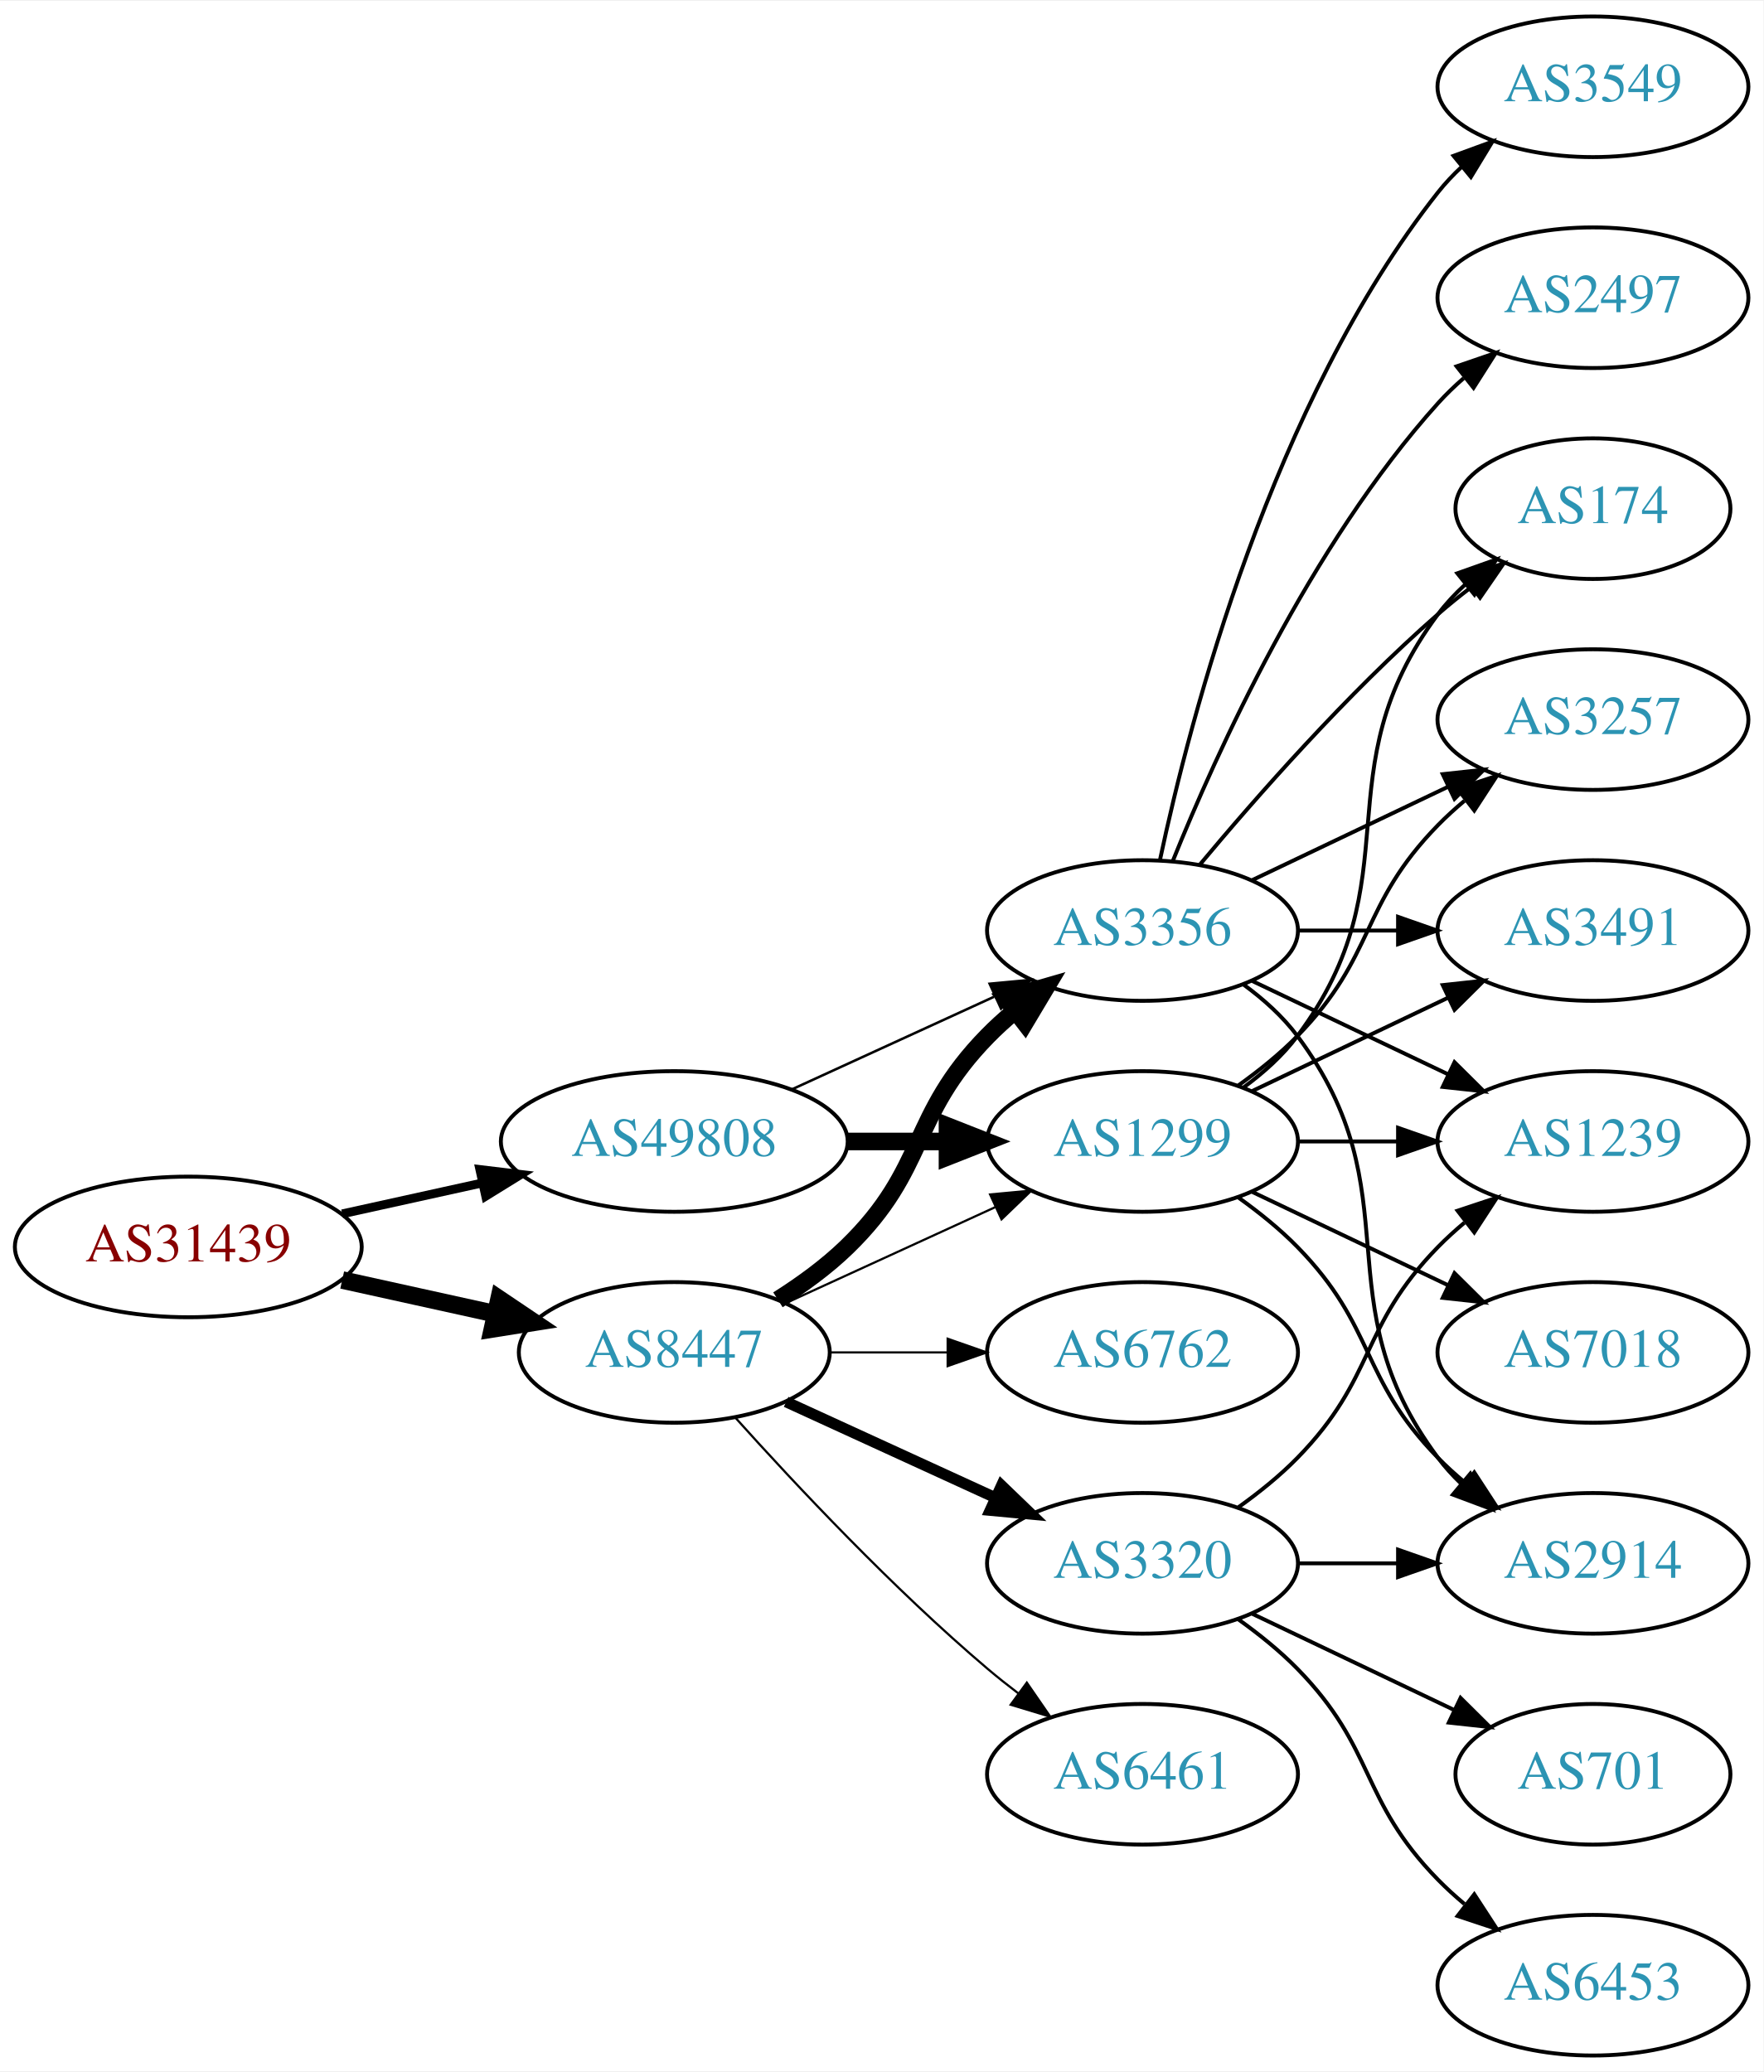
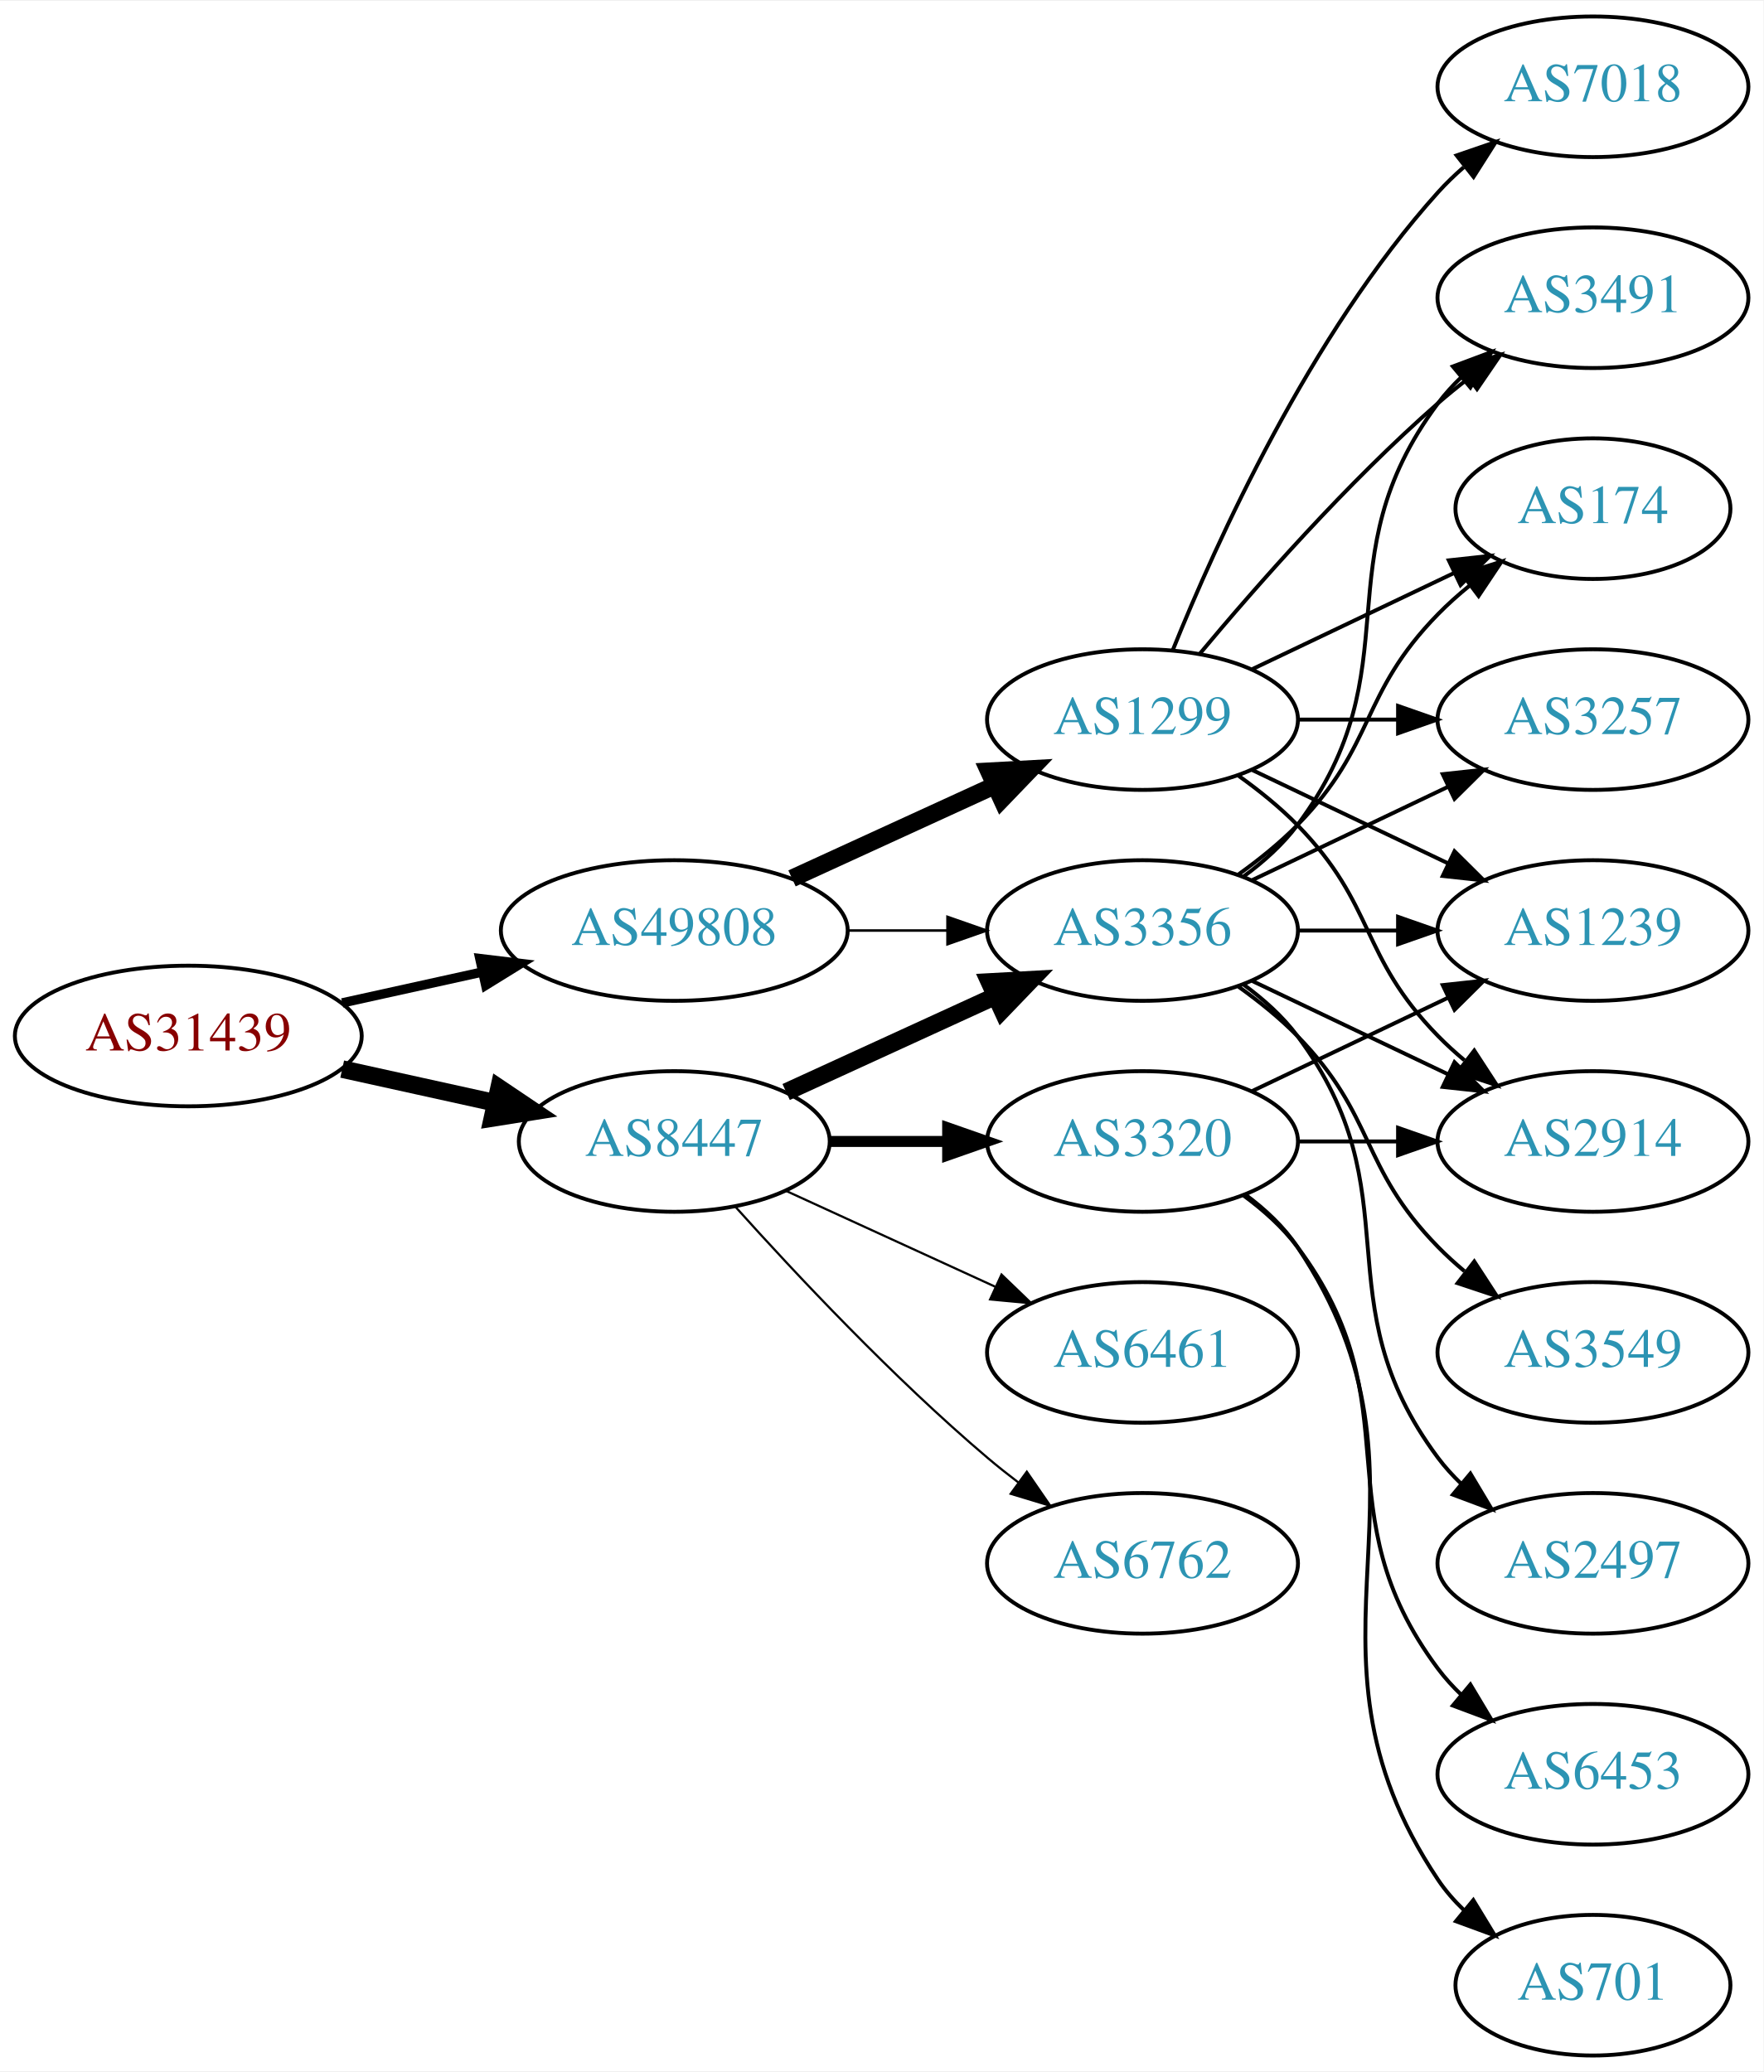
<svg xmlns="http://www.w3.org/2000/svg" xmlns:xlink="http://www.w3.org/1999/xlink" width="451pt" height="530pt" viewBox="0.00 0.00 451.37 530.00">
  <g id="graph0" class="graph" transform="scale(1 1) rotate(0) translate(4 526)">
    <polygon fill="white" stroke="none" points="-4,4 -4,-526 447.37,-526 447.37,4 -4,4" />
    <g id="node1" class="node">
      <g id="a_node1">
        <a xlink:href="/asn/31439" xlink:title="AS31439 ~ OOe Tourismus Technologie GmbH [AT]">
-           <ellipse fill="#ffffff" stroke="black" cx="44.196" cy="-207" rx="44.393" ry="18" />
-           <text text-anchor="middle" x="44.196" y="-203.3" font-family="Times,serif" font-size="14.00" fill="#880000">AS31439</text>
+           <ellipse fill="#ffffff" stroke="black" cx="44.196" cy="-261" rx="44.393" ry="18" />
+           <text text-anchor="middle" x="44.196" y="-257.3" font-family="Times,serif" font-size="14.00" fill="#880000">AS31439</text>
        </a>
      </g>
    </g>
    <g id="node2" class="node">
      <g id="a_node2">
        <a xlink:href="/asn/8447" xlink:title="AS8447 ~ A1 Telekom Austria AG [AT]">
-           <ellipse fill="#ffffff" stroke="black" cx="168.588" cy="-180" rx="39.794" ry="18" />
-           <text text-anchor="middle" x="168.588" y="-176.3" font-family="Times,serif" font-size="14.00" fill="#2c94b3">AS8447</text>
+           <ellipse fill="#ffffff" stroke="black" cx="168.588" cy="-234" rx="39.794" ry="18" />
+           <text text-anchor="middle" x="168.588" y="-230.3" font-family="Times,serif" font-size="14.00" fill="#2c94b3">AS8447</text>
        </a>
      </g>
    </g>
    <g id="edge1" class="edge">
-       <path fill="none" stroke="black" stroke-width="4.5" d="M83.586,-198.531C95.977,-195.798 109.824,-192.743 122.644,-189.915" />
-       <polygon fill="black" stroke="black" stroke-width="4.5" points="123.742,-193.705 132.659,-187.705 122.045,-186.015 123.742,-193.705" />
+       <path fill="none" stroke="black" stroke-width="4.5" d="M83.586,-252.531C95.977,-249.798 109.824,-246.743 122.644,-243.915" />
+       <polygon fill="black" stroke="black" stroke-width="4.5" points="123.742,-247.705 132.659,-241.705 122.045,-240.015 123.742,-247.705" />
    </g>
    <g id="node3" class="node">
      <g id="a_node3">
        <a xlink:href="/asn/49808" xlink:title="AS49808 ~ POWERSPEED-AS [AT]">
-           <ellipse fill="#ffffff" stroke="black" cx="168.588" cy="-234" rx="44.393" ry="18" />
-           <text text-anchor="middle" x="168.588" y="-230.3" font-family="Times,serif" font-size="14.00" fill="#2c94b3">AS49808</text>
+           <ellipse fill="#ffffff" stroke="black" cx="168.588" cy="-288" rx="44.393" ry="18" />
+           <text text-anchor="middle" x="168.588" y="-284.3" font-family="Times,serif" font-size="14.00" fill="#2c94b3">AS49808</text>
        </a>
      </g>
    </g>
    <g id="edge2" class="edge">
-       <path fill="none" stroke="black" stroke-width="2.25" d="M83.586,-215.469C94.978,-217.982 107.6,-220.767 119.525,-223.397" />
-       <polygon fill="black" stroke="black" stroke-width="2.25" points="118.815,-226.825 129.335,-225.561 120.323,-219.989 118.815,-226.825" />
+       <path fill="none" stroke="black" stroke-width="2.4" d="M83.586,-269.469C94.978,-271.982 107.6,-274.767 119.525,-277.397" />
+       <polygon fill="black" stroke="black" stroke-width="2.4" points="118.815,-280.825 129.335,-279.561 120.323,-273.989 118.815,-280.825" />
    </g>
    <g id="node4" class="node">
      <g id="a_node4">
-         <a xlink:href="/asn/3320" xlink:title="AS3320 ~ DTAG [DE]">
-           <ellipse fill="#ffffff" stroke="black" cx="288.431" cy="-126" rx="39.794" ry="18" />
-           <text text-anchor="middle" x="288.431" y="-122.3" font-family="Times,serif" font-size="14.00" fill="#2c94b3">AS3320</text>
-         </a>
-       </g>
-     </g>
-     <g id="edge3" class="edge">
-       <path fill="none" stroke="black" stroke-width="2.812" d="M197.217,-167.339C213.174,-160.027 233.445,-150.739 250.727,-142.819" />
-       <polygon fill="black" stroke="black" stroke-width="2.812" points="252.342,-145.929 259.975,-138.581 249.426,-139.565 252.342,-145.929" />
-     </g>
-     <g id="node5" class="node">
-       <g id="a_node5">
        <a xlink:href="/asn/3356" xlink:title="AS3356 ~ Level 3 Parent, LLC [US]">
          <ellipse fill="#ffffff" stroke="black" cx="288.431" cy="-288" rx="39.794" ry="18" />
          <text text-anchor="middle" x="288.431" y="-284.3" font-family="Times,serif" font-size="14.00" fill="#2c94b3">AS3356</text>
        </a>
      </g>
    </g>
+     <g id="edge3" class="edge">
+       <path fill="none" stroke="black" stroke-width="4.5" d="M197.217,-246.661C213.174,-253.973 233.445,-263.261 250.727,-271.181" />
+       <polygon fill="black" stroke="black" stroke-width="4.5" points="249.244,-274.832 259.975,-275.419 252.524,-267.673 249.244,-274.832" />
+     </g>
+     <g id="node5" class="node">
+       <g id="a_node5">
+         <a xlink:href="/asn/6461" xlink:title="AS6461 ~ ZAYO-6461 [US]">
+           <ellipse fill="#ffffff" stroke="black" cx="288.431" cy="-180" rx="39.794" ry="18" />
+           <text text-anchor="middle" x="288.431" y="-176.3" font-family="Times,serif" font-size="14.00" fill="#2c94b3">AS6461</text>
+         </a>
+       </g>
+     </g>
    <g id="edge4" class="edge">
-       <path fill="none" stroke="black" stroke-width="4.5" d="M195.117,-193.462C201.28,-197.362 207.582,-201.948 212.784,-207 233.478,-227.094 228.612,-240.383 248.784,-261 250.877,-263.139 253.161,-265.218 255.537,-267.21" />
-       <polygon fill="black" stroke="black" stroke-width="4.5" points="253.513,-270.621 263.837,-273.611 258.323,-264.386 253.513,-270.621" />
+       <path fill="none" stroke="black" stroke-width="0.562" d="M197.217,-221.339C213.174,-214.027 233.445,-204.739 250.727,-196.819" />
+       <polygon fill="black" stroke="black" stroke-width="0.562" points="252.342,-199.929 259.975,-192.581 249.426,-193.565 252.342,-199.929" />
    </g>
    <g id="node6" class="node">
      <g id="a_node6">
-         <a xlink:href="/asn/6461" xlink:title="AS6461 ~ ZAYO-6461 [US]">
-           <ellipse fill="#ffffff" stroke="black" cx="288.431" cy="-72" rx="39.794" ry="18" />
-           <text text-anchor="middle" x="288.431" y="-68.3" font-family="Times,serif" font-size="14.00" fill="#2c94b3">AS6461</text>
+         <a xlink:href="/asn/3320" xlink:title="AS3320 ~ DTAG [DE]">
+           <ellipse fill="#ffffff" stroke="black" cx="288.431" cy="-234" rx="39.794" ry="18" />
+           <text text-anchor="middle" x="288.431" y="-230.3" font-family="Times,serif" font-size="14.00" fill="#2c94b3">AS3320</text>
        </a>
      </g>
    </g>
    <g id="edge5" class="edge">
-       <path fill="none" stroke="black" stroke-width="0.562" d="M184.234,-163.275C199.535,-146.235 224.632,-119.477 248.784,-99 251.281,-96.883 253.942,-94.768 256.653,-92.707" />
-       <polygon fill="black" stroke="black" stroke-width="0.562" points="258.819,-95.459 264.83,-86.734 254.69,-89.806 258.819,-95.459" />
+       <path fill="none" stroke="black" stroke-width="2.812" d="M208.501,-234C218.054,-234 228.404,-234 238.367,-234" />
+       <polygon fill="black" stroke="black" stroke-width="2.812" points="238.559,-237.5 248.559,-234 238.559,-230.5 238.559,-237.5" />
    </g>
    <g id="node7" class="node">
      <g id="a_node7">
+         <a xlink:href="/asn/6762" xlink:title="AS6762 ~ TELECOM ITALIA SPARKLE S.p.A. [IT]">
+           <ellipse fill="#ffffff" stroke="black" cx="288.431" cy="-126" rx="39.794" ry="18" />
+           <text text-anchor="middle" x="288.431" y="-122.3" font-family="Times,serif" font-size="14.00" fill="#2c94b3">AS6762</text>
+         </a>
+       </g>
+     </g>
+     <g id="edge6" class="edge">
+       <path fill="none" stroke="black" stroke-width="0.562" d="M184.234,-217.275C199.535,-200.235 224.632,-173.477 248.784,-153 251.281,-150.883 253.942,-148.768 256.653,-146.707" />
+       <polygon fill="black" stroke="black" stroke-width="0.562" points="258.819,-149.459 264.83,-140.734 254.69,-143.806 258.819,-149.459" />
+     </g>
+     <g id="edge19" class="edge">
+       <path fill="none" stroke="black" stroke-width="0.643" d="M212.799,-288C221.112,-288 229.875,-288 238.357,-288" />
+       <polygon fill="black" stroke="black" stroke-width="0.643" points="238.516,-291.5 248.516,-288 238.516,-284.5 238.516,-291.5" />
+     </g>
+     <g id="node17" class="node">
+       <g id="a_node17">
        <a xlink:href="/asn/1299" xlink:title="AS1299 ~ Telia Carrier [EU]">
-           <ellipse fill="#ffffff" stroke="black" cx="288.431" cy="-234" rx="39.794" ry="18" />
-           <text text-anchor="middle" x="288.431" y="-230.3" font-family="Times,serif" font-size="14.00" fill="#2c94b3">AS1299</text>
-         </a>
-       </g>
-     </g>
-     <g id="edge6" class="edge">
-       <path fill="none" stroke="black" stroke-width="0.562" d="M197.217,-192.661C213.174,-199.973 233.445,-209.261 250.727,-217.181" />
-       <polygon fill="black" stroke="black" stroke-width="0.562" points="249.426,-220.435 259.975,-221.419 252.342,-214.071 249.426,-220.435" />
+           <ellipse fill="#ffffff" stroke="black" cx="288.431" cy="-342" rx="39.794" ry="18" />
+           <text text-anchor="middle" x="288.431" y="-338.3" font-family="Times,serif" font-size="14.00" fill="#2c94b3">AS1299</text>
+         </a>
+       </g>
+     </g>
+     <g id="edge18" class="edge">
+       <path fill="none" stroke="black" stroke-width="4.5" d="M198.718,-301.348C214.329,-308.502 233.727,-317.391 250.399,-325.03" />
+       <polygon fill="black" stroke="black" stroke-width="4.5" points="249.119,-328.775 259.851,-329.362 252.4,-321.616 249.119,-328.775" />
    </g>
    <g id="node8" class="node">
      <g id="a_node8">
-         <a xlink:href="/asn/6762" xlink:title="AS6762 ~ TELECOM ITALIA SPARKLE S.p.A. [IT]">
-           <ellipse fill="#ffffff" stroke="black" cx="288.431" cy="-180" rx="39.794" ry="18" />
-           <text text-anchor="middle" x="288.431" y="-176.3" font-family="Times,serif" font-size="14.00" fill="#2c94b3">AS6762</text>
+         <a xlink:href="/asn/1239" xlink:title="AS1239 ~ Sprint [US]">
+           <ellipse fill="#ffffff" stroke="black" cx="403.724" cy="-288" rx="39.794" ry="18" />
+           <text text-anchor="middle" x="403.724" y="-284.3" font-family="Times,serif" font-size="14.00" fill="#2c94b3">AS1239</text>
        </a>
      </g>
    </g>
    <g id="edge7" class="edge">
-       <path fill="none" stroke="black" stroke-width="0.562" d="M208.501,-180C218.054,-180 228.404,-180 238.367,-180" />
-       <polygon fill="black" stroke="black" stroke-width="0.562" points="238.559,-183.5 248.559,-180 238.559,-176.5 238.559,-183.5" />
-     </g>
-     <g id="edge20" class="edge">
-       <path fill="none" stroke="black" stroke-width="0.643" d="M198.718,-247.348C214.329,-254.502 233.727,-263.391 250.399,-271.03" />
-       <polygon fill="black" stroke="black" stroke-width="0.643" points="249.302,-274.378 259.851,-275.362 252.218,-268.014 249.302,-274.378" />
-     </g>
-     <g id="edge19" class="edge">
-       <path fill="none" stroke="black" stroke-width="4.5" d="M212.799,-234C221.112,-234 229.875,-234 238.357,-234" />
-       <polygon fill="black" stroke="black" stroke-width="4.5" points="238.516,-237.938 248.516,-234 238.516,-230.063 238.516,-237.938" />
+       <path fill="none" stroke="black" d="M328.103,-288C336.306,-288 345.07,-288 353.602,-288" />
+       <polygon fill="black" stroke="black" points="353.841,-291.5 363.841,-288 353.841,-284.5 353.841,-291.5" />
    </g>
    <g id="node9" class="node">
      <g id="a_node9">
-         <a xlink:href="/asn/701" xlink:title="AS701 ~ UUNET [US]">
-           <ellipse fill="#ffffff" stroke="black" cx="403.724" cy="-72" rx="35.194" ry="18" />
-           <text text-anchor="middle" x="403.724" y="-68.3" font-family="Times,serif" font-size="14.00" fill="#2c94b3">AS701</text>
+         <a xlink:href="/asn/3549" xlink:title="AS3549 ~ Level 3 Parent, LLC [US]">
+           <ellipse fill="#ffffff" stroke="black" cx="403.724" cy="-180" rx="39.794" ry="18" />
+           <text text-anchor="middle" x="403.724" y="-176.3" font-family="Times,serif" font-size="14.00" fill="#2c94b3">AS3549</text>
        </a>
      </g>
    </g>
    <g id="edge8" class="edge">
-       <path fill="none" stroke="black" d="M316.567,-113.066C331.999,-105.71 351.485,-96.423 368.02,-88.541" />
-       <polygon fill="black" stroke="black" points="369.84,-91.551 377.361,-84.089 366.828,-85.232 369.84,-91.551" />
+       <path fill="none" stroke="black" d="M313.025,-273.611C318.281,-269.852 323.613,-265.563 328.077,-261 348.25,-240.383 343.905,-227.617 364.077,-207 366.17,-204.861 368.453,-202.782 370.83,-200.79" />
+       <polygon fill="black" stroke="black" points="373.349,-203.268 379.13,-194.389 369.074,-197.725 373.349,-203.268" />
    </g>
    <g id="node10" class="node">
      <g id="a_node10">
-         <a xlink:href="/asn/1239" xlink:title="AS1239 ~ Sprint [US]">
-           <ellipse fill="#ffffff" stroke="black" cx="403.724" cy="-234" rx="39.794" ry="18" />
-           <text text-anchor="middle" x="403.724" y="-230.3" font-family="Times,serif" font-size="14.00" fill="#2c94b3">AS1239</text>
+         <a xlink:href="/asn/3491" xlink:title="AS3491 ~ PCCW Global, Inc. [US]">
+           <ellipse fill="#ffffff" stroke="black" cx="403.724" cy="-450" rx="39.794" ry="18" />
+           <text text-anchor="middle" x="403.724" y="-446.3" font-family="Times,serif" font-size="14.00" fill="#2c94b3">AS3491</text>
        </a>
      </g>
    </g>
    <g id="edge9" class="edge">
-       <path fill="none" stroke="black" d="M313.025,-140.389C318.281,-144.148 323.613,-148.437 328.077,-153 348.25,-173.617 343.905,-186.383 364.077,-207 366.17,-209.139 368.453,-211.218 370.83,-213.21" />
-       <polygon fill="black" stroke="black" points="369.074,-216.275 379.13,-219.611 373.349,-210.732 369.074,-216.275" />
+       <path fill="none" stroke="black" d="M314.362,-301.882C319.438,-305.611 324.356,-310.016 328.077,-315 358.349,-355.542 333.806,-382.458 364.077,-423 365.822,-425.336 367.829,-427.545 369.992,-429.617" />
+       <polygon fill="black" stroke="black" points="367.87,-432.405 377.793,-436.118 372.352,-427.027 367.87,-432.405" />
    </g>
    <g id="node11" class="node">
      <g id="a_node11">
-         <a xlink:href="/asn/6453" xlink:title="AS6453 ~ TATA COMMUNICATIONS (AMERICA) INC [US]">
-           <ellipse fill="#ffffff" stroke="black" cx="403.724" cy="-18" rx="39.794" ry="18" />
-           <text text-anchor="middle" x="403.724" y="-14.3" font-family="Times,serif" font-size="14.00" fill="#2c94b3">AS6453</text>
+         <a xlink:href="/asn/174" xlink:title="AS174 ~ Cogent Communications [US]">
+           <ellipse fill="#ffffff" stroke="black" cx="403.724" cy="-396" rx="35.194" ry="18" />
+           <text text-anchor="middle" x="403.724" y="-392.3" font-family="Times,serif" font-size="14.00" fill="#2c94b3">AS174</text>
        </a>
      </g>
    </g>
    <g id="edge10" class="edge">
-       <path fill="none" stroke="black" d="M313.025,-111.611C318.281,-107.852 323.613,-103.563 328.077,-99 348.25,-78.383 343.905,-65.617 364.077,-45 366.17,-42.861 368.453,-40.782 370.83,-38.79" />
-       <polygon fill="black" stroke="black" points="373.349,-41.268 379.13,-32.389 369.074,-35.725 373.349,-41.268" />
+       <path fill="none" stroke="black" d="M313.025,-302.389C318.281,-306.148 323.613,-310.437 328.077,-315 348.25,-335.617 343.905,-348.383 364.077,-369 366.556,-371.534 369.303,-373.983 372.156,-376.304" />
+       <polygon fill="black" stroke="black" points="370.247,-379.248 380.341,-382.468 374.458,-373.657 370.247,-379.248" />
    </g>
    <g id="node12" class="node">
      <g id="a_node12">
+         <a xlink:href="/asn/2497" xlink:title="AS2497 ~ Internet Initiative Japan Inc. [JP]">
+           <ellipse fill="#ffffff" stroke="black" cx="403.724" cy="-126" rx="39.794" ry="18" />
+           <text text-anchor="middle" x="403.724" y="-122.3" font-family="Times,serif" font-size="14.00" fill="#2c94b3">AS2497</text>
+         </a>
+       </g>
+     </g>
+     <g id="edge11" class="edge">
+       <path fill="none" stroke="black" d="M314.362,-274.118C319.438,-270.389 324.356,-265.984 328.077,-261 358.349,-220.458 333.806,-193.542 364.077,-153 365.822,-150.664 367.829,-148.455 369.992,-146.383" />
+       <polygon fill="black" stroke="black" points="372.352,-148.973 377.793,-139.882 367.87,-143.595 372.352,-148.973" />
+     </g>
+     <g id="node13" class="node">
+       <g id="a_node13">
        <a xlink:href="/asn/2914" xlink:title="AS2914 ~ NTT America, Inc. [US]">
-           <ellipse fill="#ffffff" stroke="black" cx="403.724" cy="-126" rx="39.794" ry="18" />
-           <text text-anchor="middle" x="403.724" y="-122.3" font-family="Times,serif" font-size="14.00" fill="#2c94b3">AS2914</text>
-         </a>
-       </g>
-     </g>
-     <g id="edge11" class="edge">
-       <path fill="none" stroke="black" d="M328.103,-126C336.306,-126 345.07,-126 353.602,-126" />
-       <polygon fill="black" stroke="black" points="353.841,-129.5 363.841,-126 353.841,-122.5 353.841,-129.5" />
-     </g>
-     <g id="edge18" class="edge">
+           <ellipse fill="#ffffff" stroke="black" cx="403.724" cy="-234" rx="39.794" ry="18" />
+           <text text-anchor="middle" x="403.724" y="-230.3" font-family="Times,serif" font-size="14.00" fill="#2c94b3">AS2914</text>
+         </a>
+       </g>
+     </g>
+     <g id="edge12" class="edge">
      <path fill="none" stroke="black" d="M316.567,-275.066C331.561,-267.919 350.382,-258.948 366.605,-251.215" />
      <polygon fill="black" stroke="black" points="368.288,-254.291 375.809,-246.829 365.276,-247.972 368.288,-254.291" />
-     </g>
-     <g id="edge13" class="edge">
-       <path fill="none" stroke="black" d="M314.362,-274.118C319.438,-270.389 324.356,-265.984 328.077,-261 358.349,-220.458 333.806,-193.542 364.077,-153 365.822,-150.664 367.829,-148.455 369.992,-146.383" />
-       <polygon fill="black" stroke="black" points="372.352,-148.973 377.793,-139.882 367.87,-143.595 372.352,-148.973" />
-     </g>
-     <g id="node13" class="node">
-       <g id="a_node13">
-         <a xlink:href="/asn/3549" xlink:title="AS3549 ~ Level 3 Parent, LLC [US]">
-           <ellipse fill="#ffffff" stroke="black" cx="403.724" cy="-504" rx="39.794" ry="18" />
-           <text text-anchor="middle" x="403.724" y="-500.3" font-family="Times,serif" font-size="14.00" fill="#2c94b3">AS3549</text>
-         </a>
-       </g>
-     </g>
-     <g id="edge12" class="edge">
-       <path fill="none" stroke="black" d="M292.921,-306.16C300.552,-342.03 321.544,-423.155 364.077,-477 365.885,-479.288 367.937,-481.462 370.132,-483.51" />
-       <polygon fill="black" stroke="black" points="368.043,-486.323 377.992,-489.966 372.486,-480.914 368.043,-486.323" />
    </g>
    <g id="node14" class="node">
      <g id="a_node14">
        <a xlink:href="/asn/3257" xlink:title="AS3257 ~ GTT [DE]">
          <ellipse fill="#ffffff" stroke="black" cx="403.724" cy="-342" rx="39.794" ry="18" />
          <text text-anchor="middle" x="403.724" y="-338.3" font-family="Times,serif" font-size="14.00" fill="#2c94b3">AS3257</text>
        </a>
      </g>
    </g>
-     <g id="edge14" class="edge">
+     <g id="edge13" class="edge">
      <path fill="none" stroke="black" d="M316.567,-300.934C331.561,-308.081 350.382,-317.052 366.605,-324.785" />
      <polygon fill="black" stroke="black" points="365.276,-328.028 375.809,-329.171 368.288,-321.709 365.276,-328.028" />
    </g>
+     <g id="edge15" class="edge">
+       <path fill="none" stroke="black" d="M316.567,-246.934C331.561,-254.081 350.382,-263.052 366.605,-270.785" />
+       <polygon fill="black" stroke="black" points="365.276,-274.028 375.809,-275.171 368.288,-267.709 365.276,-274.028" />
+     </g>
+     <g id="edge16" class="edge">
+       <path fill="none" stroke="black" d="M328.103,-234C336.306,-234 345.07,-234 353.602,-234" />
+       <polygon fill="black" stroke="black" points="353.841,-237.5 363.841,-234 353.841,-230.5 353.841,-237.5" />
+     </g>
    <g id="node15" class="node">
      <g id="a_node15">
-         <a xlink:href="/asn/3491" xlink:title="AS3491 ~ PCCW Global, Inc. [US]">
-           <ellipse fill="#ffffff" stroke="black" cx="403.724" cy="-288" rx="39.794" ry="18" />
-           <text text-anchor="middle" x="403.724" y="-284.3" font-family="Times,serif" font-size="14.00" fill="#2c94b3">AS3491</text>
-         </a>
-       </g>
-     </g>
-     <g id="edge15" class="edge">
-       <path fill="none" stroke="black" d="M328.103,-288C336.306,-288 345.07,-288 353.602,-288" />
-       <polygon fill="black" stroke="black" points="353.841,-291.5 363.841,-288 353.841,-284.5 353.841,-291.5" />
+         <a xlink:href="/asn/6453" xlink:title="AS6453 ~ TATA COMMUNICATIONS (AMERICA) INC [US]">
+           <ellipse fill="#ffffff" stroke="black" cx="403.724" cy="-72" rx="39.794" ry="18" />
+           <text text-anchor="middle" x="403.724" y="-68.3" font-family="Times,serif" font-size="14.00" fill="#2c94b3">AS6453</text>
+         </a>
+       </g>
+     </g>
+     <g id="edge14" class="edge">
+       <path fill="none" stroke="black" d="M314.362,-220.118C319.438,-216.389 324.356,-211.984 328.077,-207 358.349,-166.458 333.806,-139.542 364.077,-99 365.822,-96.664 367.829,-94.455 369.992,-92.383" />
+       <polygon fill="black" stroke="black" points="372.352,-94.973 377.793,-85.882 367.87,-89.595 372.352,-94.973" />
    </g>
    <g id="node16" class="node">
      <g id="a_node16">
-         <a xlink:href="/asn/2497" xlink:title="AS2497 ~ Internet Initiative Japan Inc. [JP]">
-           <ellipse fill="#ffffff" stroke="black" cx="403.724" cy="-450" rx="39.794" ry="18" />
-           <text text-anchor="middle" x="403.724" y="-446.3" font-family="Times,serif" font-size="14.00" fill="#2c94b3">AS2497</text>
-         </a>
-       </g>
-     </g>
-     <g id="edge16" class="edge">
-       <path fill="none" stroke="black" d="M296.179,-305.787C307.23,-333.243 331.283,-386.578 364.077,-423 366.08,-425.224 368.298,-427.363 370.631,-429.397" />
-       <polygon fill="black" stroke="black" points="368.829,-432.433 378.85,-435.873 373.161,-426.935 368.829,-432.433" />
-     </g>
-     <g id="node17" class="node">
-       <g id="a_node17">
-         <a xlink:href="/asn/174" xlink:title="AS174 ~ Cogent Communications [US]">
-           <ellipse fill="#ffffff" stroke="black" cx="403.724" cy="-396" rx="35.194" ry="18" />
-           <text text-anchor="middle" x="403.724" y="-392.3" font-family="Times,serif" font-size="14.00" fill="#2c94b3">AS174</text>
+         <a xlink:href="/asn/701" xlink:title="AS701 ~ UUNET [US]">
+           <ellipse fill="#ffffff" stroke="black" cx="403.724" cy="-18" rx="35.194" ry="18" />
+           <text text-anchor="middle" x="403.724" y="-14.3" font-family="Times,serif" font-size="14.00" fill="#2c94b3">AS701</text>
        </a>
      </g>
    </g>
    <g id="edge17" class="edge">
-       <path fill="none" stroke="black" d="M303.061,-304.817C317.343,-321.929 340.89,-348.745 364.077,-369 366.747,-371.332 369.62,-373.648 372.55,-375.886" />
-       <polygon fill="black" stroke="black" points="370.701,-378.87 380.841,-381.939 374.828,-373.216 370.701,-378.87" />
+       <path fill="none" stroke="black" d="M314.75,-220.393C319.806,-216.649 324.617,-212.169 328.077,-207 369.102,-145.706 323.053,-106.294 364.077,-45 365.944,-42.211 368.204,-39.623 370.683,-37.243" />
+       <polygon fill="black" stroke="black" points="373.101,-39.786 378.606,-30.734 368.658,-34.378 373.101,-39.786" />
+     </g>
+     <g id="edge20" class="edge">
+       <path fill="none" stroke="black" d="M316.567,-329.066C331.561,-321.919 350.382,-312.948 366.605,-305.215" />
+       <polygon fill="black" stroke="black" points="368.288,-308.291 375.809,-300.829 365.276,-301.972 368.288,-308.291" />
+     </g>
+     <g id="edge22" class="edge">
+       <path fill="none" stroke="black" d="M303.061,-358.817C317.343,-375.929 340.89,-402.745 364.077,-423 366.543,-425.154 369.182,-427.294 371.879,-429.372" />
+       <polygon fill="black" stroke="black" points="369.904,-432.264 380.033,-435.37 374.052,-426.625 369.904,-432.264" />
+     </g>
+     <g id="edge24" class="edge">
+       <path fill="none" stroke="black" d="M316.567,-354.934C331.999,-362.29 351.485,-371.577 368.02,-379.459" />
+       <polygon fill="black" stroke="black" points="366.828,-382.768 377.361,-383.911 369.84,-376.449 366.828,-382.768" />
    </g>
    <g id="edge25" class="edge">
-       <path fill="none" stroke="black" d="M328.103,-234C336.306,-234 345.07,-234 353.602,-234" />
-       <polygon fill="black" stroke="black" points="353.841,-237.5 363.841,-234 353.841,-230.5 353.841,-237.5" />
-     </g>
-     <g id="edge24" class="edge">
-       <path fill="none" stroke="black" d="M313.025,-219.611C318.281,-215.852 323.613,-211.563 328.077,-207 348.25,-186.383 343.905,-173.617 364.077,-153 366.17,-150.861 368.453,-148.782 370.83,-146.79" />
-       <polygon fill="black" stroke="black" points="373.349,-149.268 379.13,-140.389 369.074,-143.725 373.349,-149.268" />
-     </g>
-     <g id="edge26" class="edge">
-       <path fill="none" stroke="black" d="M313.025,-248.389C318.281,-252.148 323.613,-256.437 328.077,-261 348.25,-281.617 343.905,-294.383 364.077,-315 366.17,-317.139 368.453,-319.218 370.83,-321.21" />
-       <polygon fill="black" stroke="black" points="369.074,-324.275 379.13,-327.611 373.349,-318.732 369.074,-324.275" />
+       <path fill="none" stroke="black" d="M313.025,-327.611C318.281,-323.852 323.613,-319.563 328.077,-315 348.25,-294.383 343.905,-281.617 364.077,-261 366.17,-258.861 368.453,-256.782 370.83,-254.79" />
+       <polygon fill="black" stroke="black" points="373.349,-257.268 379.13,-248.389 369.074,-251.725 373.349,-257.268" />
    </g>
    <g id="edge23" class="edge">
-       <path fill="none" stroke="black" d="M316.567,-246.934C331.561,-254.081 350.382,-263.052 366.605,-270.785" />
-       <polygon fill="black" stroke="black" points="365.276,-274.028 375.809,-275.171 368.288,-267.709 365.276,-274.028" />
-     </g>
-     <g id="edge21" class="edge">
-       <path fill="none" stroke="black" d="M314.362,-247.882C319.438,-251.611 324.356,-256.016 328.077,-261 358.349,-301.542 333.806,-328.458 364.077,-369 366.085,-371.689 368.441,-374.209 370.982,-376.546" />
-       <polygon fill="black" stroke="black" points="369.011,-379.452 378.998,-382.989 373.397,-373.996 369.011,-379.452" />
+       <path fill="none" stroke="black" d="M328.103,-342C336.306,-342 345.07,-342 353.602,-342" />
+       <polygon fill="black" stroke="black" points="353.841,-345.5 363.841,-342 353.841,-338.5 353.841,-345.5" />
    </g>
    <g id="node18" class="node">
      <g id="a_node18">
        <a xlink:href="/asn/7018" xlink:title="AS7018 ~ AT&amp;T Services, Inc. [US]">
-           <ellipse fill="#ffffff" stroke="black" cx="403.724" cy="-180" rx="39.794" ry="18" />
-           <text text-anchor="middle" x="403.724" y="-176.3" font-family="Times,serif" font-size="14.00" fill="#2c94b3">AS7018</text>
-         </a>
-       </g>
-     </g>
-     <g id="edge22" class="edge">
-       <path fill="none" stroke="black" d="M316.567,-221.066C331.561,-213.919 350.382,-204.948 366.605,-197.215" />
-       <polygon fill="black" stroke="black" points="368.288,-200.291 375.809,-192.829 365.276,-193.972 368.288,-200.291" />
+           <ellipse fill="#ffffff" stroke="black" cx="403.724" cy="-504" rx="39.794" ry="18" />
+           <text text-anchor="middle" x="403.724" y="-500.3" font-family="Times,serif" font-size="14.00" fill="#2c94b3">AS7018</text>
+         </a>
+       </g>
+     </g>
+     <g id="edge21" class="edge">
+       <path fill="none" stroke="black" d="M296.179,-359.787C307.23,-387.243 331.283,-440.578 364.077,-477 366.08,-479.224 368.298,-481.363 370.631,-483.397" />
+       <polygon fill="black" stroke="black" points="368.829,-486.433 378.85,-489.873 373.161,-480.935 368.829,-486.433" />
    </g>
  </g>
</svg>
